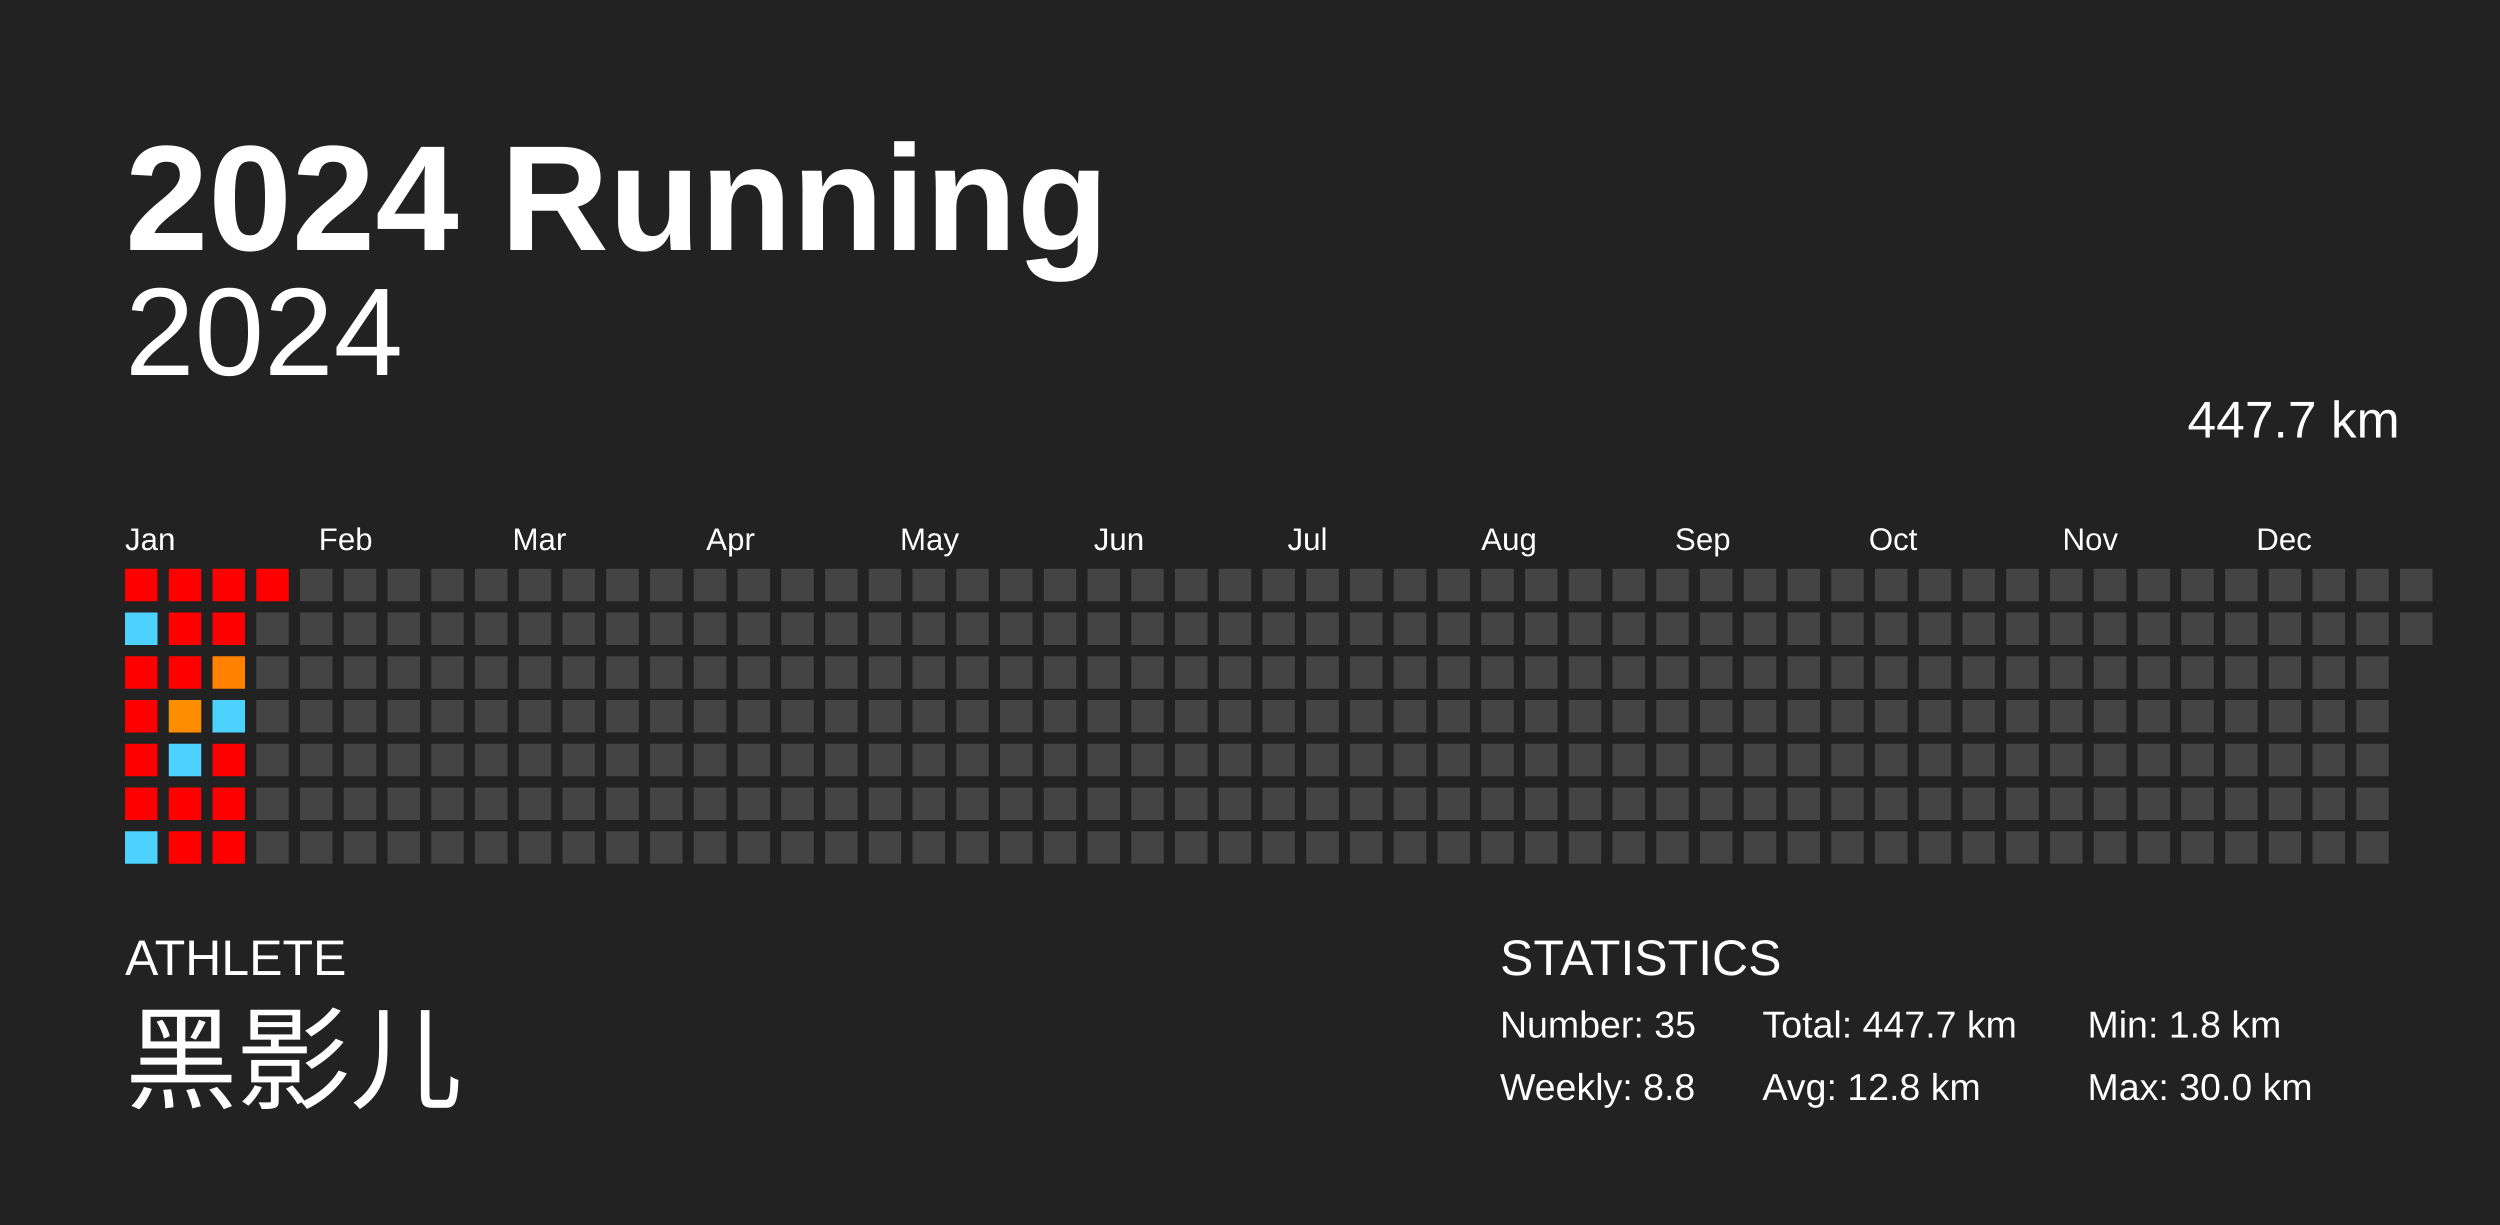
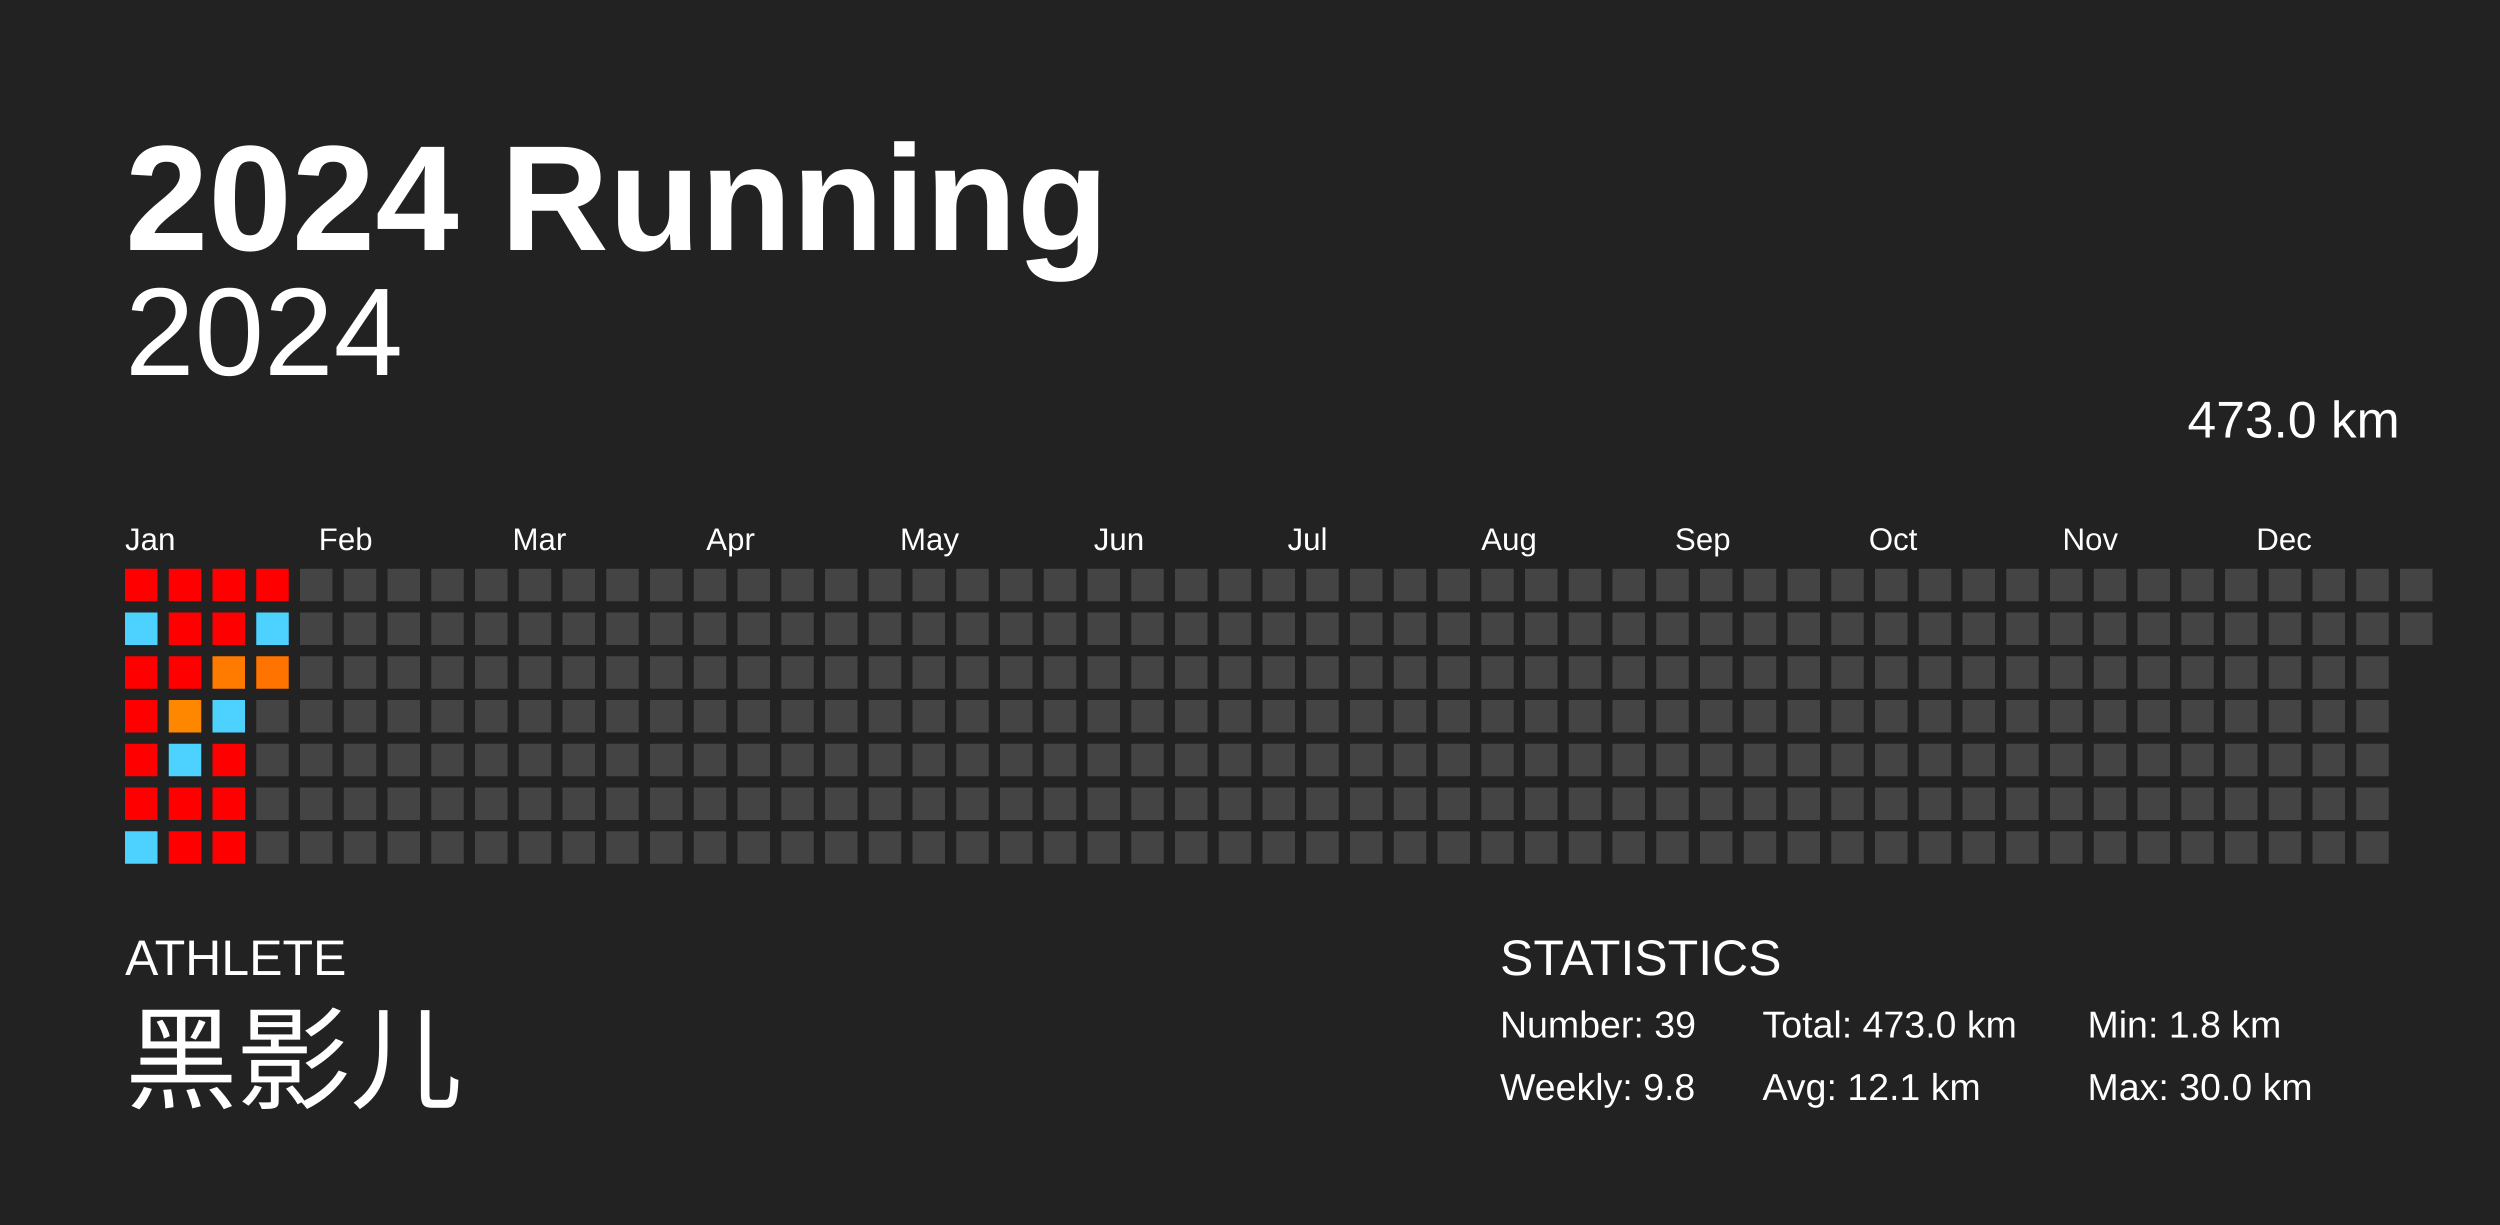
<svg xmlns="http://www.w3.org/2000/svg" baseProfile="full" height="98mm" version="1.1" viewBox="0,0,200,98" width="200mm">
  <defs />
  <rect fill="#222222" height="98" width="200" x="0" y="0" />
  <text fill="#FFFFFF" style="font-size:12px; font-family:Arial; font-weight:bold;" x="10" y="20">2024 Running</text>
  <text fill="#FFFFFF" style="font-size:4px; font-family:Arial" x="10" y="78">ATHLETE</text>
  <text fill="#FFFFFF" style="font-size:9px; font-family:Arial" x="10" y="88">黑影儿</text>
  <text fill="#FFFFFF" style="font-size:4px; font-family:Arial" x="120" y="78">STATISTICS</text>
-   <text fill="#FFFFFF" style="font-size:3px; font-family:Arial" x="120" y="83">Number: 35</text>
-   <text fill="#FFFFFF" style="font-size:3px; font-family:Arial" x="120" y="88">Weekly: 8.8</text>
-   <text fill="#FFFFFF" style="font-size:3px; font-family:Arial" x="141" y="83">Total: 447.7 km</text>
-   <text fill="#FFFFFF" style="font-size:3px; font-family:Arial" x="141" y="88">Avg: 12.8 km</text>
+   <text fill="#FFFFFF" style="font-size:3px; font-family:Arial" x="120" y="83">Number: 39</text>
+   <text fill="#FFFFFF" style="font-size:3px; font-family:Arial" x="120" y="88">Weekly: 9.8</text>
+   <text fill="#FFFFFF" style="font-size:3px; font-family:Arial" x="141" y="83">Total: 473.0 km</text>
+   <text fill="#FFFFFF" style="font-size:3px; font-family:Arial" x="141" y="88">Avg: 12.1 km</text>
  <text fill="#FFFFFF" style="font-size:3px; font-family:Arial" x="167" y="83">Min: 1.8 km</text>
  <text fill="#FFFFFF" style="font-size:3px; font-family:Arial" x="167" y="88">Max: 30.0 km</text>
  <text alignment-baseline="hanging" fill="#FFFFFF" style="font-size:10.0px; font-family:Arial;" x="10" y="30">2024</text>
-   <text alignment-baseline="hanging" fill="#FFFFFF" style="font-size:4.125px; font-family:Arial;" x="175" y="35">447.7 km</text>
+   <text alignment-baseline="hanging" fill="#FFFFFF" style="font-size:4.125px; font-family:Arial;" x="175" y="35">473.0 km</text>
  <text fill="#FFFFFF" style="font-size:2.5px; font-family:Arial" x="10.0" y="44">Jan</text>
  <text fill="#FFFFFF" style="font-size:2.5px; font-family:Arial" x="25.5" y="44">Feb</text>
  <text fill="#FFFFFF" style="font-size:2.5px; font-family:Arial" x="41.0" y="44">Mar</text>
  <text fill="#FFFFFF" style="font-size:2.5px; font-family:Arial" x="56.5" y="44">Apr</text>
  <text fill="#FFFFFF" style="font-size:2.5px; font-family:Arial" x="72.0" y="44">May</text>
  <text fill="#FFFFFF" style="font-size:2.5px; font-family:Arial" x="87.5" y="44">Jun</text>
  <text fill="#FFFFFF" style="font-size:2.5px; font-family:Arial" x="103.0" y="44">Jul</text>
  <text fill="#FFFFFF" style="font-size:2.5px; font-family:Arial" x="118.5" y="44">Aug</text>
  <text fill="#FFFFFF" style="font-size:2.5px; font-family:Arial" x="134.0" y="44">Sep</text>
  <text fill="#FFFFFF" style="font-size:2.5px; font-family:Arial" x="149.5" y="44">Oct</text>
  <text fill="#FFFFFF" style="font-size:2.5px; font-family:Arial" x="165.0" y="44">Nov</text>
  <text fill="#FFFFFF" style="font-size:2.5px; font-family:Arial" x="180.5" y="44">Dec</text>
  <rect fill="red" height="2.6" width="2.6" x="10.0" y="45.5" />
  <rect fill="#4dd2ff" height="2.6" width="2.6" x="10.0" y="49.0" />
  <rect fill="red" height="2.6" width="2.6" x="10.0" y="52.5" />
  <rect fill="red" height="2.6" width="2.6" x="10.0" y="56.0" />
  <rect fill="red" height="2.6" width="2.6" x="10.0" y="59.5" />
  <rect fill="red" height="2.6" width="2.6" x="10.0" y="63.0" />
  <rect fill="#4dd2ff" height="2.6" width="2.6" x="10.0" y="66.5" />
  <rect fill="red" height="2.6" width="2.6" x="13.5" y="45.5" />
  <rect fill="red" height="2.6" width="2.6" x="13.5" y="49.0" />
  <rect fill="red" height="2.6" width="2.6" x="13.5" y="52.5" />
-   <rect fill="#ff8d00" height="2.6" width="2.6" x="13.5" y="56.0" />
+   <rect fill="#ff8700" height="2.6" width="2.6" x="13.5" y="56.0" />
  <rect fill="#4dd2ff" height="2.6" width="2.6" x="13.5" y="59.5" />
  <rect fill="red" height="2.6" width="2.6" x="13.5" y="63.0" />
  <rect fill="red" height="2.6" width="2.6" x="13.5" y="66.5" />
  <rect fill="red" height="2.6" width="2.6" x="17.0" y="45.5" />
  <rect fill="red" height="2.6" width="2.6" x="17.0" y="49.0" />
-   <rect fill="#ff8100" height="2.6" width="2.6" x="17.0" y="52.5" />
+   <rect fill="#ff7b00" height="2.6" width="2.6" x="17.0" y="52.5" />
  <rect fill="#4dd2ff" height="2.6" width="2.6" x="17.0" y="56.0" />
  <rect fill="red" height="2.6" width="2.6" x="17.0" y="59.5" />
  <rect fill="red" height="2.6" width="2.6" x="17.0" y="63.0" />
  <rect fill="red" height="2.6" width="2.6" x="17.0" y="66.5" />
  <rect fill="red" height="2.6" width="2.6" x="20.5" y="45.5" />
-   <rect fill="#444444" height="2.6" width="2.6" x="20.5" y="49.0" />
-   <rect fill="#444444" height="2.6" width="2.6" x="20.5" y="52.5" />
+   <rect fill="#4dd2ff" height="2.6" width="2.6" x="20.5" y="49.0" />
+   <rect fill="#ff7300" height="2.6" width="2.6" x="20.5" y="52.5" />
  <rect fill="#444444" height="2.6" width="2.6" x="20.5" y="56.0" />
  <rect fill="#444444" height="2.6" width="2.6" x="20.5" y="59.5" />
  <rect fill="#444444" height="2.6" width="2.6" x="20.5" y="63.0" />
  <rect fill="#444444" height="2.6" width="2.6" x="20.5" y="66.5" />
  <rect fill="#444444" height="2.6" width="2.6" x="24.0" y="45.5" />
  <rect fill="#444444" height="2.6" width="2.6" x="24.0" y="49.0" />
  <rect fill="#444444" height="2.6" width="2.6" x="24.0" y="52.5" />
  <rect fill="#444444" height="2.6" width="2.6" x="24.0" y="56.0" />
  <rect fill="#444444" height="2.6" width="2.6" x="24.0" y="59.5" />
  <rect fill="#444444" height="2.6" width="2.6" x="24.0" y="63.0" />
  <rect fill="#444444" height="2.6" width="2.6" x="24.0" y="66.5" />
  <rect fill="#444444" height="2.6" width="2.6" x="27.5" y="45.5" />
  <rect fill="#444444" height="2.6" width="2.6" x="27.5" y="49.0" />
  <rect fill="#444444" height="2.6" width="2.6" x="27.5" y="52.5" />
  <rect fill="#444444" height="2.6" width="2.6" x="27.5" y="56.0" />
  <rect fill="#444444" height="2.6" width="2.6" x="27.5" y="59.5" />
  <rect fill="#444444" height="2.6" width="2.6" x="27.5" y="63.0" />
  <rect fill="#444444" height="2.6" width="2.6" x="27.5" y="66.5" />
  <rect fill="#444444" height="2.6" width="2.6" x="31.0" y="45.5" />
  <rect fill="#444444" height="2.6" width="2.6" x="31.0" y="49.0" />
  <rect fill="#444444" height="2.6" width="2.6" x="31.0" y="52.5" />
  <rect fill="#444444" height="2.6" width="2.6" x="31.0" y="56.0" />
  <rect fill="#444444" height="2.6" width="2.6" x="31.0" y="59.5" />
  <rect fill="#444444" height="2.6" width="2.6" x="31.0" y="63.0" />
  <rect fill="#444444" height="2.6" width="2.6" x="31.0" y="66.5" />
  <rect fill="#444444" height="2.6" width="2.6" x="34.5" y="45.5" />
  <rect fill="#444444" height="2.6" width="2.6" x="34.5" y="49.0" />
  <rect fill="#444444" height="2.6" width="2.6" x="34.5" y="52.5" />
  <rect fill="#444444" height="2.6" width="2.6" x="34.5" y="56.0" />
  <rect fill="#444444" height="2.6" width="2.6" x="34.5" y="59.5" />
  <rect fill="#444444" height="2.6" width="2.6" x="34.5" y="63.0" />
  <rect fill="#444444" height="2.6" width="2.6" x="34.5" y="66.5" />
  <rect fill="#444444" height="2.6" width="2.6" x="38.0" y="45.5" />
  <rect fill="#444444" height="2.6" width="2.6" x="38.0" y="49.0" />
  <rect fill="#444444" height="2.6" width="2.6" x="38.0" y="52.5" />
  <rect fill="#444444" height="2.6" width="2.6" x="38.0" y="56.0" />
  <rect fill="#444444" height="2.6" width="2.6" x="38.0" y="59.5" />
  <rect fill="#444444" height="2.6" width="2.6" x="38.0" y="63.0" />
  <rect fill="#444444" height="2.6" width="2.6" x="38.0" y="66.5" />
  <rect fill="#444444" height="2.6" width="2.6" x="41.5" y="45.5" />
  <rect fill="#444444" height="2.6" width="2.6" x="41.5" y="49.0" />
  <rect fill="#444444" height="2.6" width="2.6" x="41.5" y="52.5" />
  <rect fill="#444444" height="2.6" width="2.6" x="41.5" y="56.0" />
  <rect fill="#444444" height="2.6" width="2.6" x="41.5" y="59.5" />
  <rect fill="#444444" height="2.6" width="2.6" x="41.5" y="63.0" />
  <rect fill="#444444" height="2.6" width="2.6" x="41.5" y="66.5" />
  <rect fill="#444444" height="2.6" width="2.6" x="45.0" y="45.5" />
  <rect fill="#444444" height="2.6" width="2.6" x="45.0" y="49.0" />
  <rect fill="#444444" height="2.6" width="2.6" x="45.0" y="52.5" />
  <rect fill="#444444" height="2.6" width="2.6" x="45.0" y="56.0" />
  <rect fill="#444444" height="2.6" width="2.6" x="45.0" y="59.5" />
  <rect fill="#444444" height="2.6" width="2.6" x="45.0" y="63.0" />
  <rect fill="#444444" height="2.6" width="2.6" x="45.0" y="66.5" />
  <rect fill="#444444" height="2.6" width="2.6" x="48.5" y="45.5" />
  <rect fill="#444444" height="2.6" width="2.6" x="48.5" y="49.0" />
  <rect fill="#444444" height="2.6" width="2.6" x="48.5" y="52.5" />
  <rect fill="#444444" height="2.6" width="2.6" x="48.5" y="56.0" />
  <rect fill="#444444" height="2.6" width="2.6" x="48.5" y="59.5" />
  <rect fill="#444444" height="2.6" width="2.6" x="48.5" y="63.0" />
  <rect fill="#444444" height="2.6" width="2.6" x="48.5" y="66.5" />
  <rect fill="#444444" height="2.6" width="2.6" x="52.0" y="45.5" />
  <rect fill="#444444" height="2.6" width="2.6" x="52.0" y="49.0" />
  <rect fill="#444444" height="2.6" width="2.6" x="52.0" y="52.5" />
  <rect fill="#444444" height="2.6" width="2.6" x="52.0" y="56.0" />
  <rect fill="#444444" height="2.6" width="2.6" x="52.0" y="59.5" />
  <rect fill="#444444" height="2.6" width="2.6" x="52.0" y="63.0" />
  <rect fill="#444444" height="2.6" width="2.6" x="52.0" y="66.5" />
  <rect fill="#444444" height="2.6" width="2.6" x="55.5" y="45.5" />
  <rect fill="#444444" height="2.6" width="2.6" x="55.5" y="49.0" />
  <rect fill="#444444" height="2.6" width="2.6" x="55.5" y="52.5" />
  <rect fill="#444444" height="2.6" width="2.6" x="55.5" y="56.0" />
  <rect fill="#444444" height="2.6" width="2.6" x="55.5" y="59.5" />
  <rect fill="#444444" height="2.6" width="2.6" x="55.5" y="63.0" />
  <rect fill="#444444" height="2.6" width="2.6" x="55.5" y="66.5" />
  <rect fill="#444444" height="2.6" width="2.6" x="59.0" y="45.5" />
  <rect fill="#444444" height="2.6" width="2.6" x="59.0" y="49.0" />
  <rect fill="#444444" height="2.6" width="2.6" x="59.0" y="52.5" />
  <rect fill="#444444" height="2.6" width="2.6" x="59.0" y="56.0" />
  <rect fill="#444444" height="2.6" width="2.6" x="59.0" y="59.5" />
  <rect fill="#444444" height="2.6" width="2.6" x="59.0" y="63.0" />
  <rect fill="#444444" height="2.6" width="2.6" x="59.0" y="66.5" />
  <rect fill="#444444" height="2.6" width="2.6" x="62.5" y="45.5" />
  <rect fill="#444444" height="2.6" width="2.6" x="62.5" y="49.0" />
  <rect fill="#444444" height="2.6" width="2.6" x="62.5" y="52.5" />
  <rect fill="#444444" height="2.6" width="2.6" x="62.5" y="56.0" />
  <rect fill="#444444" height="2.6" width="2.6" x="62.5" y="59.5" />
  <rect fill="#444444" height="2.6" width="2.6" x="62.5" y="63.0" />
  <rect fill="#444444" height="2.6" width="2.6" x="62.5" y="66.5" />
  <rect fill="#444444" height="2.6" width="2.6" x="66.0" y="45.5" />
  <rect fill="#444444" height="2.6" width="2.6" x="66.0" y="49.0" />
  <rect fill="#444444" height="2.6" width="2.6" x="66.0" y="52.5" />
  <rect fill="#444444" height="2.6" width="2.6" x="66.0" y="56.0" />
  <rect fill="#444444" height="2.6" width="2.6" x="66.0" y="59.5" />
  <rect fill="#444444" height="2.6" width="2.6" x="66.0" y="63.0" />
  <rect fill="#444444" height="2.6" width="2.6" x="66.0" y="66.5" />
  <rect fill="#444444" height="2.6" width="2.6" x="69.5" y="45.5" />
  <rect fill="#444444" height="2.6" width="2.6" x="69.5" y="49.0" />
  <rect fill="#444444" height="2.6" width="2.6" x="69.5" y="52.5" />
  <rect fill="#444444" height="2.6" width="2.6" x="69.5" y="56.0" />
  <rect fill="#444444" height="2.6" width="2.6" x="69.5" y="59.5" />
  <rect fill="#444444" height="2.6" width="2.6" x="69.5" y="63.0" />
  <rect fill="#444444" height="2.6" width="2.6" x="69.5" y="66.5" />
  <rect fill="#444444" height="2.6" width="2.6" x="73.0" y="45.5" />
  <rect fill="#444444" height="2.6" width="2.6" x="73.0" y="49.0" />
  <rect fill="#444444" height="2.6" width="2.6" x="73.0" y="52.5" />
  <rect fill="#444444" height="2.6" width="2.6" x="73.0" y="56.0" />
  <rect fill="#444444" height="2.6" width="2.6" x="73.0" y="59.5" />
  <rect fill="#444444" height="2.6" width="2.6" x="73.0" y="63.0" />
  <rect fill="#444444" height="2.6" width="2.6" x="73.0" y="66.5" />
  <rect fill="#444444" height="2.6" width="2.6" x="76.5" y="45.5" />
  <rect fill="#444444" height="2.6" width="2.6" x="76.5" y="49.0" />
  <rect fill="#444444" height="2.6" width="2.6" x="76.5" y="52.5" />
  <rect fill="#444444" height="2.6" width="2.6" x="76.5" y="56.0" />
  <rect fill="#444444" height="2.6" width="2.6" x="76.5" y="59.5" />
  <rect fill="#444444" height="2.6" width="2.6" x="76.5" y="63.0" />
  <rect fill="#444444" height="2.6" width="2.6" x="76.5" y="66.5" />
  <rect fill="#444444" height="2.6" width="2.6" x="80.0" y="45.5" />
  <rect fill="#444444" height="2.6" width="2.6" x="80.0" y="49.0" />
  <rect fill="#444444" height="2.6" width="2.6" x="80.0" y="52.5" />
  <rect fill="#444444" height="2.6" width="2.6" x="80.0" y="56.0" />
  <rect fill="#444444" height="2.6" width="2.6" x="80.0" y="59.5" />
  <rect fill="#444444" height="2.6" width="2.6" x="80.0" y="63.0" />
  <rect fill="#444444" height="2.6" width="2.6" x="80.0" y="66.5" />
  <rect fill="#444444" height="2.6" width="2.6" x="83.5" y="45.5" />
  <rect fill="#444444" height="2.6" width="2.6" x="83.5" y="49.0" />
  <rect fill="#444444" height="2.6" width="2.6" x="83.5" y="52.5" />
  <rect fill="#444444" height="2.6" width="2.6" x="83.5" y="56.0" />
  <rect fill="#444444" height="2.6" width="2.6" x="83.5" y="59.5" />
  <rect fill="#444444" height="2.6" width="2.6" x="83.5" y="63.0" />
  <rect fill="#444444" height="2.6" width="2.6" x="83.5" y="66.5" />
  <rect fill="#444444" height="2.6" width="2.6" x="87.0" y="45.5" />
  <rect fill="#444444" height="2.6" width="2.6" x="87.0" y="49.0" />
  <rect fill="#444444" height="2.6" width="2.6" x="87.0" y="52.5" />
  <rect fill="#444444" height="2.6" width="2.6" x="87.0" y="56.0" />
  <rect fill="#444444" height="2.6" width="2.6" x="87.0" y="59.5" />
  <rect fill="#444444" height="2.6" width="2.6" x="87.0" y="63.0" />
  <rect fill="#444444" height="2.6" width="2.6" x="87.0" y="66.5" />
  <rect fill="#444444" height="2.6" width="2.6" x="90.5" y="45.5" />
  <rect fill="#444444" height="2.6" width="2.6" x="90.5" y="49.0" />
  <rect fill="#444444" height="2.6" width="2.6" x="90.5" y="52.5" />
  <rect fill="#444444" height="2.6" width="2.6" x="90.5" y="56.0" />
  <rect fill="#444444" height="2.6" width="2.6" x="90.5" y="59.5" />
  <rect fill="#444444" height="2.6" width="2.6" x="90.5" y="63.0" />
  <rect fill="#444444" height="2.6" width="2.6" x="90.5" y="66.5" />
  <rect fill="#444444" height="2.6" width="2.6" x="94.0" y="45.5" />
  <rect fill="#444444" height="2.6" width="2.6" x="94.0" y="49.0" />
  <rect fill="#444444" height="2.6" width="2.6" x="94.0" y="52.5" />
  <rect fill="#444444" height="2.6" width="2.6" x="94.0" y="56.0" />
  <rect fill="#444444" height="2.6" width="2.6" x="94.0" y="59.5" />
  <rect fill="#444444" height="2.6" width="2.6" x="94.0" y="63.0" />
  <rect fill="#444444" height="2.6" width="2.6" x="94.0" y="66.5" />
  <rect fill="#444444" height="2.6" width="2.6" x="97.5" y="45.5" />
  <rect fill="#444444" height="2.6" width="2.6" x="97.5" y="49.0" />
  <rect fill="#444444" height="2.6" width="2.6" x="97.5" y="52.5" />
  <rect fill="#444444" height="2.6" width="2.6" x="97.5" y="56.0" />
  <rect fill="#444444" height="2.6" width="2.6" x="97.5" y="59.5" />
  <rect fill="#444444" height="2.6" width="2.6" x="97.5" y="63.0" />
  <rect fill="#444444" height="2.6" width="2.6" x="97.5" y="66.5" />
  <rect fill="#444444" height="2.6" width="2.6" x="101.0" y="45.5" />
  <rect fill="#444444" height="2.6" width="2.6" x="101.0" y="49.0" />
  <rect fill="#444444" height="2.6" width="2.6" x="101.0" y="52.5" />
  <rect fill="#444444" height="2.6" width="2.6" x="101.0" y="56.0" />
  <rect fill="#444444" height="2.6" width="2.6" x="101.0" y="59.5" />
  <rect fill="#444444" height="2.6" width="2.6" x="101.0" y="63.0" />
  <rect fill="#444444" height="2.6" width="2.6" x="101.0" y="66.5" />
  <rect fill="#444444" height="2.6" width="2.6" x="104.5" y="45.5" />
  <rect fill="#444444" height="2.6" width="2.6" x="104.5" y="49.0" />
  <rect fill="#444444" height="2.6" width="2.6" x="104.5" y="52.5" />
  <rect fill="#444444" height="2.6" width="2.6" x="104.5" y="56.0" />
  <rect fill="#444444" height="2.6" width="2.6" x="104.5" y="59.5" />
  <rect fill="#444444" height="2.6" width="2.6" x="104.5" y="63.0" />
  <rect fill="#444444" height="2.6" width="2.6" x="104.5" y="66.5" />
  <rect fill="#444444" height="2.6" width="2.6" x="108.0" y="45.5" />
  <rect fill="#444444" height="2.6" width="2.6" x="108.0" y="49.0" />
  <rect fill="#444444" height="2.6" width="2.6" x="108.0" y="52.5" />
  <rect fill="#444444" height="2.6" width="2.6" x="108.0" y="56.0" />
  <rect fill="#444444" height="2.6" width="2.6" x="108.0" y="59.5" />
  <rect fill="#444444" height="2.6" width="2.6" x="108.0" y="63.0" />
  <rect fill="#444444" height="2.6" width="2.6" x="108.0" y="66.5" />
  <rect fill="#444444" height="2.6" width="2.6" x="111.5" y="45.5" />
  <rect fill="#444444" height="2.6" width="2.6" x="111.5" y="49.0" />
  <rect fill="#444444" height="2.6" width="2.6" x="111.5" y="52.5" />
  <rect fill="#444444" height="2.6" width="2.6" x="111.5" y="56.0" />
  <rect fill="#444444" height="2.6" width="2.6" x="111.5" y="59.5" />
  <rect fill="#444444" height="2.6" width="2.6" x="111.5" y="63.0" />
  <rect fill="#444444" height="2.6" width="2.6" x="111.5" y="66.5" />
  <rect fill="#444444" height="2.6" width="2.6" x="115.0" y="45.5" />
  <rect fill="#444444" height="2.6" width="2.6" x="115.0" y="49.0" />
  <rect fill="#444444" height="2.6" width="2.6" x="115.0" y="52.5" />
  <rect fill="#444444" height="2.6" width="2.6" x="115.0" y="56.0" />
  <rect fill="#444444" height="2.6" width="2.6" x="115.0" y="59.5" />
  <rect fill="#444444" height="2.6" width="2.6" x="115.0" y="63.0" />
  <rect fill="#444444" height="2.6" width="2.6" x="115.0" y="66.5" />
  <rect fill="#444444" height="2.6" width="2.6" x="118.5" y="45.5" />
  <rect fill="#444444" height="2.6" width="2.6" x="118.5" y="49.0" />
  <rect fill="#444444" height="2.6" width="2.6" x="118.5" y="52.5" />
  <rect fill="#444444" height="2.6" width="2.6" x="118.5" y="56.0" />
  <rect fill="#444444" height="2.6" width="2.6" x="118.5" y="59.5" />
  <rect fill="#444444" height="2.6" width="2.6" x="118.5" y="63.0" />
  <rect fill="#444444" height="2.6" width="2.6" x="118.5" y="66.5" />
  <rect fill="#444444" height="2.6" width="2.6" x="122.0" y="45.5" />
  <rect fill="#444444" height="2.6" width="2.6" x="122.0" y="49.0" />
  <rect fill="#444444" height="2.6" width="2.6" x="122.0" y="52.5" />
  <rect fill="#444444" height="2.6" width="2.6" x="122.0" y="56.0" />
  <rect fill="#444444" height="2.6" width="2.6" x="122.0" y="59.5" />
  <rect fill="#444444" height="2.6" width="2.6" x="122.0" y="63.0" />
  <rect fill="#444444" height="2.6" width="2.6" x="122.0" y="66.5" />
  <rect fill="#444444" height="2.6" width="2.6" x="125.5" y="45.5" />
  <rect fill="#444444" height="2.6" width="2.6" x="125.5" y="49.0" />
  <rect fill="#444444" height="2.6" width="2.6" x="125.5" y="52.5" />
  <rect fill="#444444" height="2.6" width="2.6" x="125.5" y="56.0" />
  <rect fill="#444444" height="2.6" width="2.6" x="125.5" y="59.5" />
  <rect fill="#444444" height="2.6" width="2.6" x="125.5" y="63.0" />
  <rect fill="#444444" height="2.6" width="2.6" x="125.5" y="66.5" />
  <rect fill="#444444" height="2.6" width="2.6" x="129.0" y="45.5" />
  <rect fill="#444444" height="2.6" width="2.6" x="129.0" y="49.0" />
  <rect fill="#444444" height="2.6" width="2.6" x="129.0" y="52.5" />
  <rect fill="#444444" height="2.6" width="2.6" x="129.0" y="56.0" />
  <rect fill="#444444" height="2.6" width="2.6" x="129.0" y="59.5" />
  <rect fill="#444444" height="2.6" width="2.6" x="129.0" y="63.0" />
  <rect fill="#444444" height="2.6" width="2.6" x="129.0" y="66.5" />
  <rect fill="#444444" height="2.6" width="2.6" x="132.5" y="45.5" />
  <rect fill="#444444" height="2.6" width="2.6" x="132.5" y="49.0" />
  <rect fill="#444444" height="2.6" width="2.6" x="132.5" y="52.5" />
  <rect fill="#444444" height="2.6" width="2.6" x="132.5" y="56.0" />
  <rect fill="#444444" height="2.6" width="2.6" x="132.5" y="59.5" />
  <rect fill="#444444" height="2.6" width="2.6" x="132.5" y="63.0" />
  <rect fill="#444444" height="2.6" width="2.6" x="132.5" y="66.5" />
  <rect fill="#444444" height="2.6" width="2.6" x="136.0" y="45.5" />
  <rect fill="#444444" height="2.6" width="2.6" x="136.0" y="49.0" />
  <rect fill="#444444" height="2.6" width="2.6" x="136.0" y="52.5" />
  <rect fill="#444444" height="2.6" width="2.6" x="136.0" y="56.0" />
  <rect fill="#444444" height="2.6" width="2.6" x="136.0" y="59.5" />
  <rect fill="#444444" height="2.6" width="2.6" x="136.0" y="63.0" />
  <rect fill="#444444" height="2.6" width="2.6" x="136.0" y="66.5" />
  <rect fill="#444444" height="2.6" width="2.6" x="139.5" y="45.5" />
  <rect fill="#444444" height="2.6" width="2.6" x="139.5" y="49.0" />
  <rect fill="#444444" height="2.6" width="2.6" x="139.5" y="52.5" />
  <rect fill="#444444" height="2.6" width="2.6" x="139.5" y="56.0" />
  <rect fill="#444444" height="2.6" width="2.6" x="139.5" y="59.5" />
  <rect fill="#444444" height="2.6" width="2.6" x="139.5" y="63.0" />
  <rect fill="#444444" height="2.6" width="2.6" x="139.5" y="66.5" />
  <rect fill="#444444" height="2.6" width="2.6" x="143.0" y="45.5" />
  <rect fill="#444444" height="2.6" width="2.6" x="143.0" y="49.0" />
  <rect fill="#444444" height="2.6" width="2.6" x="143.0" y="52.5" />
  <rect fill="#444444" height="2.6" width="2.6" x="143.0" y="56.0" />
  <rect fill="#444444" height="2.6" width="2.6" x="143.0" y="59.5" />
  <rect fill="#444444" height="2.6" width="2.6" x="143.0" y="63.0" />
  <rect fill="#444444" height="2.6" width="2.6" x="143.0" y="66.5" />
  <rect fill="#444444" height="2.6" width="2.6" x="146.5" y="45.5" />
  <rect fill="#444444" height="2.6" width="2.6" x="146.5" y="49.0" />
  <rect fill="#444444" height="2.6" width="2.6" x="146.5" y="52.5" />
  <rect fill="#444444" height="2.6" width="2.6" x="146.5" y="56.0" />
  <rect fill="#444444" height="2.6" width="2.6" x="146.5" y="59.5" />
  <rect fill="#444444" height="2.6" width="2.6" x="146.5" y="63.0" />
  <rect fill="#444444" height="2.6" width="2.6" x="146.5" y="66.5" />
  <rect fill="#444444" height="2.6" width="2.6" x="150.0" y="45.5" />
  <rect fill="#444444" height="2.6" width="2.6" x="150.0" y="49.0" />
  <rect fill="#444444" height="2.6" width="2.6" x="150.0" y="52.5" />
  <rect fill="#444444" height="2.6" width="2.6" x="150.0" y="56.0" />
  <rect fill="#444444" height="2.6" width="2.6" x="150.0" y="59.5" />
  <rect fill="#444444" height="2.6" width="2.6" x="150.0" y="63.0" />
  <rect fill="#444444" height="2.6" width="2.6" x="150.0" y="66.5" />
  <rect fill="#444444" height="2.6" width="2.6" x="153.5" y="45.5" />
  <rect fill="#444444" height="2.6" width="2.6" x="153.5" y="49.0" />
  <rect fill="#444444" height="2.6" width="2.6" x="153.5" y="52.5" />
  <rect fill="#444444" height="2.6" width="2.6" x="153.5" y="56.0" />
  <rect fill="#444444" height="2.6" width="2.6" x="153.5" y="59.5" />
  <rect fill="#444444" height="2.6" width="2.6" x="153.5" y="63.0" />
  <rect fill="#444444" height="2.6" width="2.6" x="153.5" y="66.5" />
  <rect fill="#444444" height="2.6" width="2.6" x="157.0" y="45.5" />
  <rect fill="#444444" height="2.6" width="2.6" x="157.0" y="49.0" />
  <rect fill="#444444" height="2.6" width="2.6" x="157.0" y="52.5" />
  <rect fill="#444444" height="2.6" width="2.6" x="157.0" y="56.0" />
  <rect fill="#444444" height="2.6" width="2.6" x="157.0" y="59.5" />
  <rect fill="#444444" height="2.6" width="2.6" x="157.0" y="63.0" />
  <rect fill="#444444" height="2.6" width="2.6" x="157.0" y="66.5" />
  <rect fill="#444444" height="2.6" width="2.6" x="160.5" y="45.5" />
  <rect fill="#444444" height="2.6" width="2.6" x="160.5" y="49.0" />
  <rect fill="#444444" height="2.6" width="2.6" x="160.5" y="52.5" />
  <rect fill="#444444" height="2.6" width="2.6" x="160.5" y="56.0" />
  <rect fill="#444444" height="2.6" width="2.6" x="160.5" y="59.5" />
  <rect fill="#444444" height="2.6" width="2.6" x="160.5" y="63.0" />
  <rect fill="#444444" height="2.6" width="2.6" x="160.5" y="66.5" />
  <rect fill="#444444" height="2.6" width="2.6" x="164.0" y="45.5" />
  <rect fill="#444444" height="2.6" width="2.6" x="164.0" y="49.0" />
  <rect fill="#444444" height="2.6" width="2.6" x="164.0" y="52.5" />
  <rect fill="#444444" height="2.6" width="2.6" x="164.0" y="56.0" />
  <rect fill="#444444" height="2.6" width="2.6" x="164.0" y="59.5" />
  <rect fill="#444444" height="2.6" width="2.6" x="164.0" y="63.0" />
  <rect fill="#444444" height="2.6" width="2.6" x="164.0" y="66.5" />
  <rect fill="#444444" height="2.6" width="2.6" x="167.5" y="45.5" />
  <rect fill="#444444" height="2.6" width="2.6" x="167.5" y="49.0" />
  <rect fill="#444444" height="2.6" width="2.6" x="167.5" y="52.5" />
  <rect fill="#444444" height="2.6" width="2.6" x="167.5" y="56.0" />
  <rect fill="#444444" height="2.6" width="2.6" x="167.5" y="59.5" />
  <rect fill="#444444" height="2.6" width="2.6" x="167.5" y="63.0" />
  <rect fill="#444444" height="2.6" width="2.6" x="167.5" y="66.5" />
  <rect fill="#444444" height="2.6" width="2.6" x="171.0" y="45.5" />
  <rect fill="#444444" height="2.6" width="2.6" x="171.0" y="49.0" />
  <rect fill="#444444" height="2.6" width="2.6" x="171.0" y="52.5" />
  <rect fill="#444444" height="2.6" width="2.6" x="171.0" y="56.0" />
  <rect fill="#444444" height="2.6" width="2.6" x="171.0" y="59.5" />
  <rect fill="#444444" height="2.6" width="2.6" x="171.0" y="63.0" />
  <rect fill="#444444" height="2.6" width="2.6" x="171.0" y="66.5" />
  <rect fill="#444444" height="2.6" width="2.6" x="174.5" y="45.5" />
  <rect fill="#444444" height="2.6" width="2.6" x="174.5" y="49.0" />
  <rect fill="#444444" height="2.6" width="2.6" x="174.5" y="52.5" />
  <rect fill="#444444" height="2.6" width="2.6" x="174.5" y="56.0" />
  <rect fill="#444444" height="2.6" width="2.6" x="174.5" y="59.5" />
  <rect fill="#444444" height="2.6" width="2.6" x="174.5" y="63.0" />
  <rect fill="#444444" height="2.6" width="2.6" x="174.5" y="66.5" />
  <rect fill="#444444" height="2.6" width="2.6" x="178.0" y="45.5" />
  <rect fill="#444444" height="2.6" width="2.6" x="178.0" y="49.0" />
  <rect fill="#444444" height="2.6" width="2.6" x="178.0" y="52.5" />
  <rect fill="#444444" height="2.6" width="2.6" x="178.0" y="56.0" />
  <rect fill="#444444" height="2.6" width="2.6" x="178.0" y="59.5" />
  <rect fill="#444444" height="2.6" width="2.6" x="178.0" y="63.0" />
  <rect fill="#444444" height="2.6" width="2.6" x="178.0" y="66.5" />
  <rect fill="#444444" height="2.6" width="2.6" x="181.5" y="45.5" />
  <rect fill="#444444" height="2.6" width="2.6" x="181.5" y="49.0" />
  <rect fill="#444444" height="2.6" width="2.6" x="181.5" y="52.5" />
  <rect fill="#444444" height="2.6" width="2.6" x="181.5" y="56.0" />
  <rect fill="#444444" height="2.6" width="2.6" x="181.5" y="59.5" />
  <rect fill="#444444" height="2.6" width="2.6" x="181.5" y="63.0" />
  <rect fill="#444444" height="2.6" width="2.6" x="181.5" y="66.5" />
  <rect fill="#444444" height="2.6" width="2.6" x="185.0" y="45.5" />
  <rect fill="#444444" height="2.6" width="2.6" x="185.0" y="49.0" />
  <rect fill="#444444" height="2.6" width="2.6" x="185.0" y="52.5" />
  <rect fill="#444444" height="2.6" width="2.6" x="185.0" y="56.0" />
  <rect fill="#444444" height="2.6" width="2.6" x="185.0" y="59.5" />
  <rect fill="#444444" height="2.6" width="2.6" x="185.0" y="63.0" />
  <rect fill="#444444" height="2.6" width="2.6" x="185.0" y="66.5" />
  <rect fill="#444444" height="2.6" width="2.6" x="188.5" y="45.5" />
  <rect fill="#444444" height="2.6" width="2.6" x="188.5" y="49.0" />
  <rect fill="#444444" height="2.6" width="2.6" x="188.5" y="52.5" />
  <rect fill="#444444" height="2.6" width="2.6" x="188.5" y="56.0" />
  <rect fill="#444444" height="2.6" width="2.6" x="188.5" y="59.5" />
  <rect fill="#444444" height="2.6" width="2.6" x="188.5" y="63.0" />
  <rect fill="#444444" height="2.6" width="2.6" x="188.5" y="66.5" />
  <rect fill="#444444" height="2.6" width="2.6" x="192.0" y="45.5" />
  <rect fill="#444444" height="2.6" width="2.6" x="192.0" y="49.0" />
</svg>
